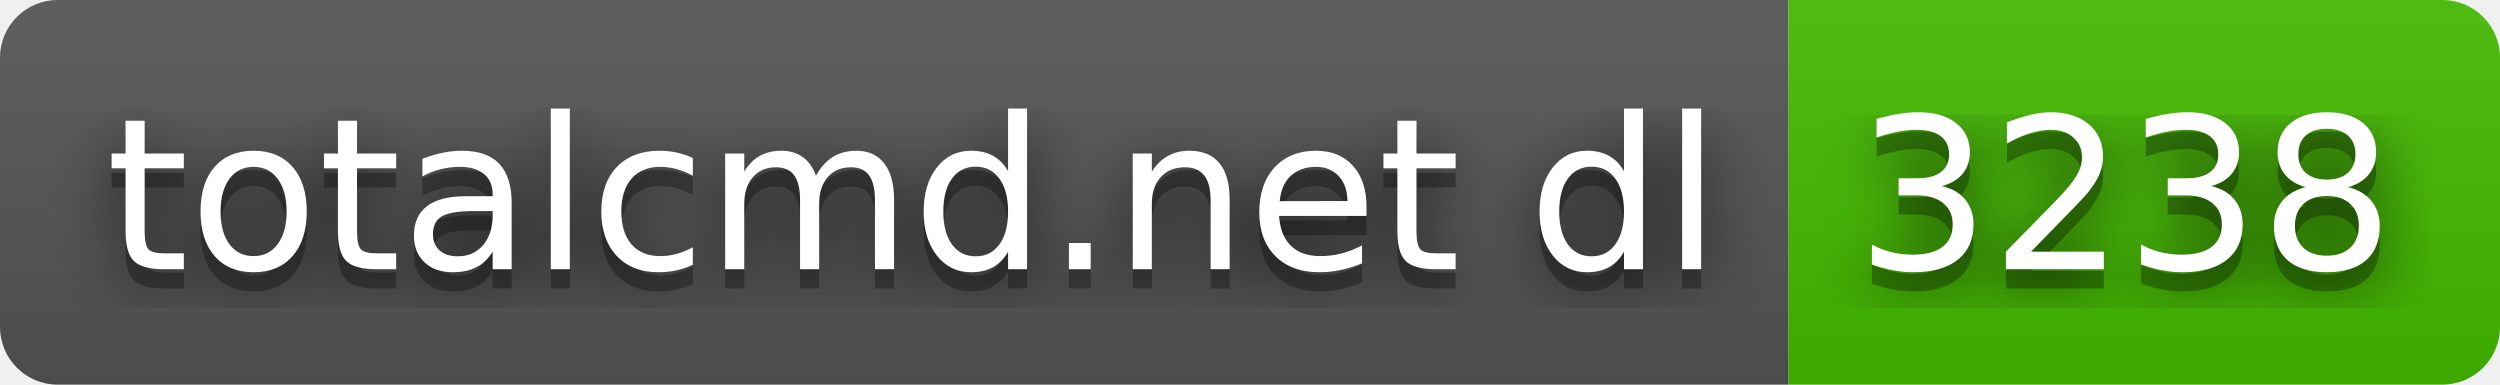
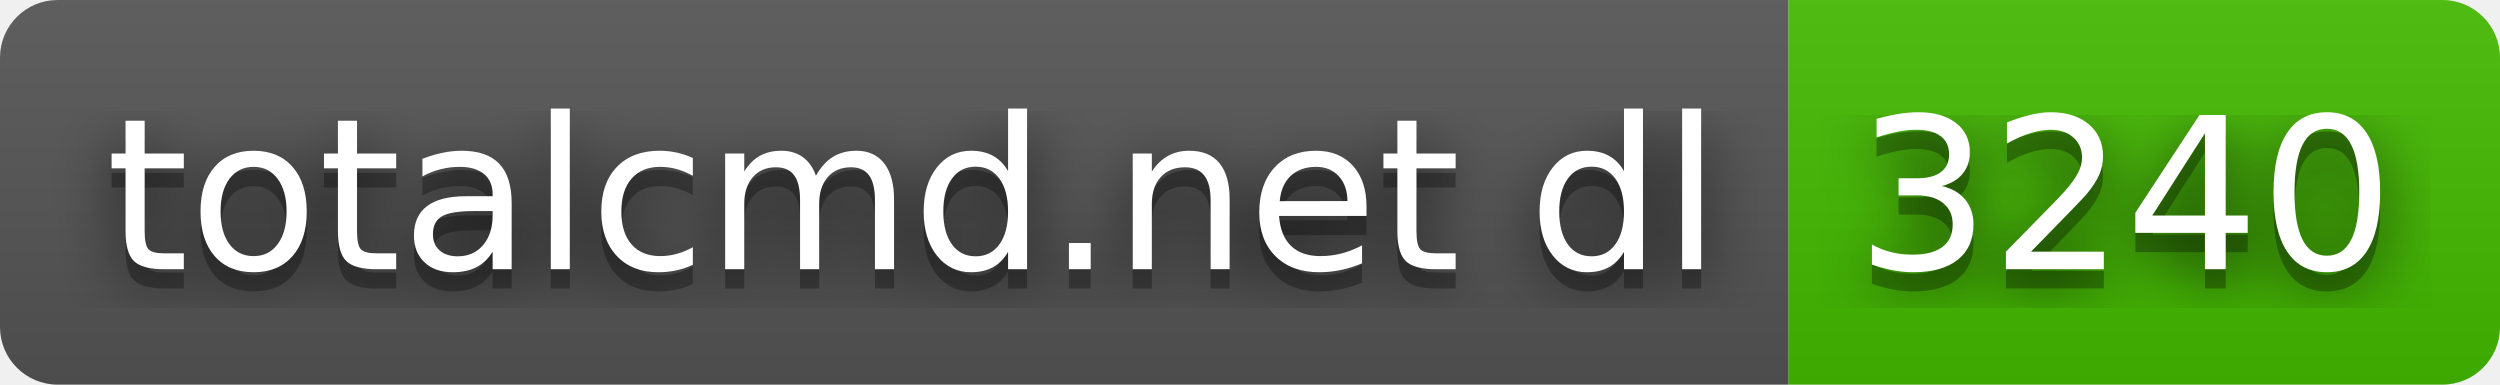
- <svg xmlns="http://www.w3.org/2000/svg" width="130" height="20" role="img" aria-label="totalcmd.net dl: 3238">
+ <svg xmlns="http://www.w3.org/2000/svg" width="130" height="20" role="img" aria-label="totalcmd.net dl: 3240">
  <filter id="blur">
    <feGaussianBlur stdDeviation="16" />
  </filter>
  <linearGradient id="s" x2="0" y2="100%">
    <stop offset="0" stop-color="#bbb" stop-opacity=".1" />
    <stop offset="1" stop-opacity=".1" />
  </linearGradient>
  <clipPath id="r">
    <rect width="130" height="20" rx="3" />
  </clipPath>
  <g clip-path="url(#r)">
    <rect width="93" height="20" fill="#555" />
    <rect x="93" width="37" height="20" fill="#4b0" />
    <rect width="130" height="20" fill="url(#s)" />
  </g>
  <g fill="#fff" text-anchor="middle" font-family="Verdana,Geneva,DejaVu Sans,sans-serif" text-rendering="geometricPrecision" font-size="110">
    <g transform="scale(.1)">
      <g aria-hidden="true" fill="#010101">
        <text x="475" y="150" fill-opacity=".8" filter="url(#blur)" textLength="830">totalcmd.net dl</text>
        <text x="475" y="150" fill-opacity=".3" textLength="830">totalcmd.net dl</text>
      </g>
      <text x="475" y="140" textLength="830">totalcmd.net dl</text>
    </g>
    <g transform="scale(.1)">
      <g aria-hidden="true" fill="#010101">
-         <text x="1105" y="150" fill-opacity=".8" filter="url(#blur)" textLength="270">3238</text>
-         <text x="1105" y="150" fill-opacity=".3" textLength="270">3238</text>
+         <text x="1105" y="150" fill-opacity=".8" filter="url(#blur)" textLength="270">3240</text>
+         <text x="1105" y="150" fill-opacity=".3" textLength="270">3240</text>
      </g>
-       <text x="1105" y="140" textLength="270">3238</text>
+       <text x="1105" y="140" textLength="270">3240</text>
    </g>
  </g>
</svg>
